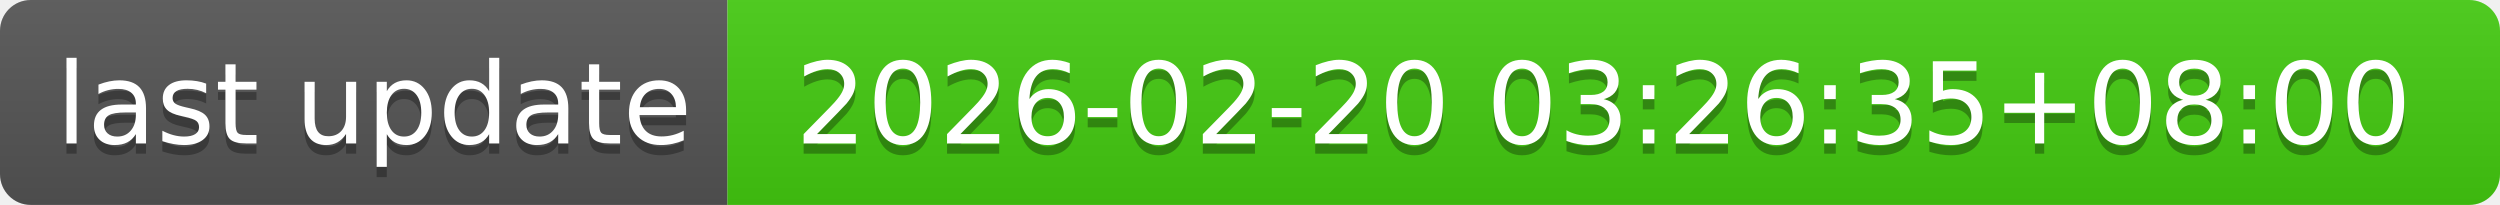
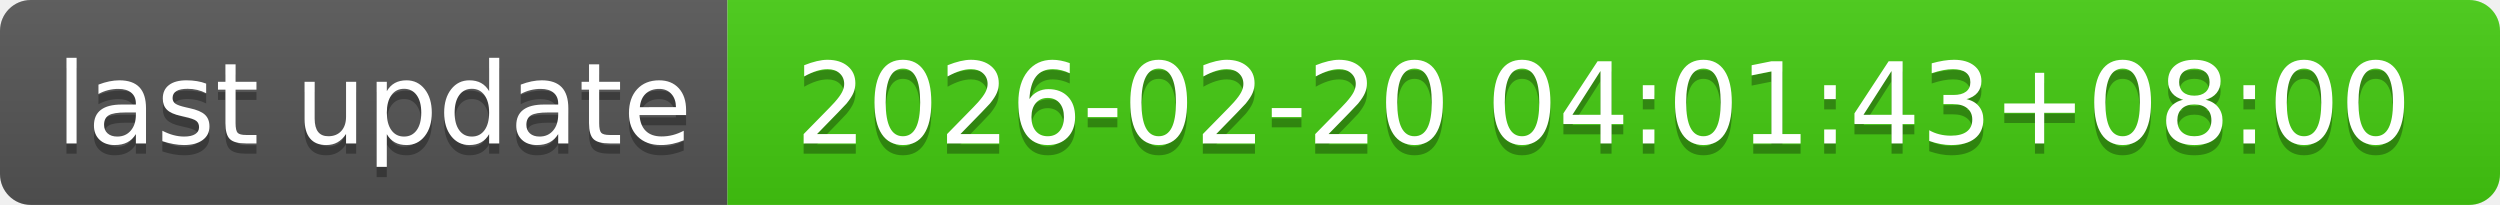
- <svg xmlns="http://www.w3.org/2000/svg" width="244" height="20" role="img" aria-label="last update: 2026-02-20 03:26:35+08:00">
+ <svg xmlns="http://www.w3.org/2000/svg" width="244" height="20" role="img" aria-label="last update: 2026-02-20 04:01:43+08:00">
  <linearGradient id="s" x2="0" y2="100%">
    <stop offset="0" stop-color="#bbb" stop-opacity=".1" />
    <stop offset="1" stop-opacity=".1" />
  </linearGradient>
  <clipPath id="r">
    <rect width="244" height="20" rx="3" fill="#fff" />
  </clipPath>
  <g clip-path="url(#r)">
    <rect width="71" height="20" fill="#555" />
    <rect x="71" width="173" height="20" fill="#4c1" />
    <rect width="244" height="20" fill="url(#s)" />
  </g>
  <g fill="#fff" text-anchor="middle" font-family="Verdana,Geneva,DejaVu Sans,sans-serif" text-rendering="geometricPrecision" font-size="110">
    <text aria-hidden="true" x="365" y="150" fill="#010101" fill-opacity=".3" transform="scale(.1)" textLength="610">last update</text>
    <text x="365" y="140" transform="scale(.1)" fill="#fff" textLength="610">last update</text>
-     <text aria-hidden="true" x="1565" y="150" fill="#010101" fill-opacity=".3" transform="scale(.1)" textLength="1630">2026-02-20 03:26:35+08:00</text>
-     <text x="1565" y="140" transform="scale(.1)" fill="#fff" textLength="1630">2026-02-20 03:26:35+08:00</text>
+     <text aria-hidden="true" x="1565" y="150" fill="#010101" fill-opacity=".3" transform="scale(.1)" textLength="1630">2026-02-20 04:01:43+08:00</text>
+     <text x="1565" y="140" transform="scale(.1)" fill="#fff" textLength="1630">2026-02-20 04:01:43+08:00</text>
  </g>
</svg>
